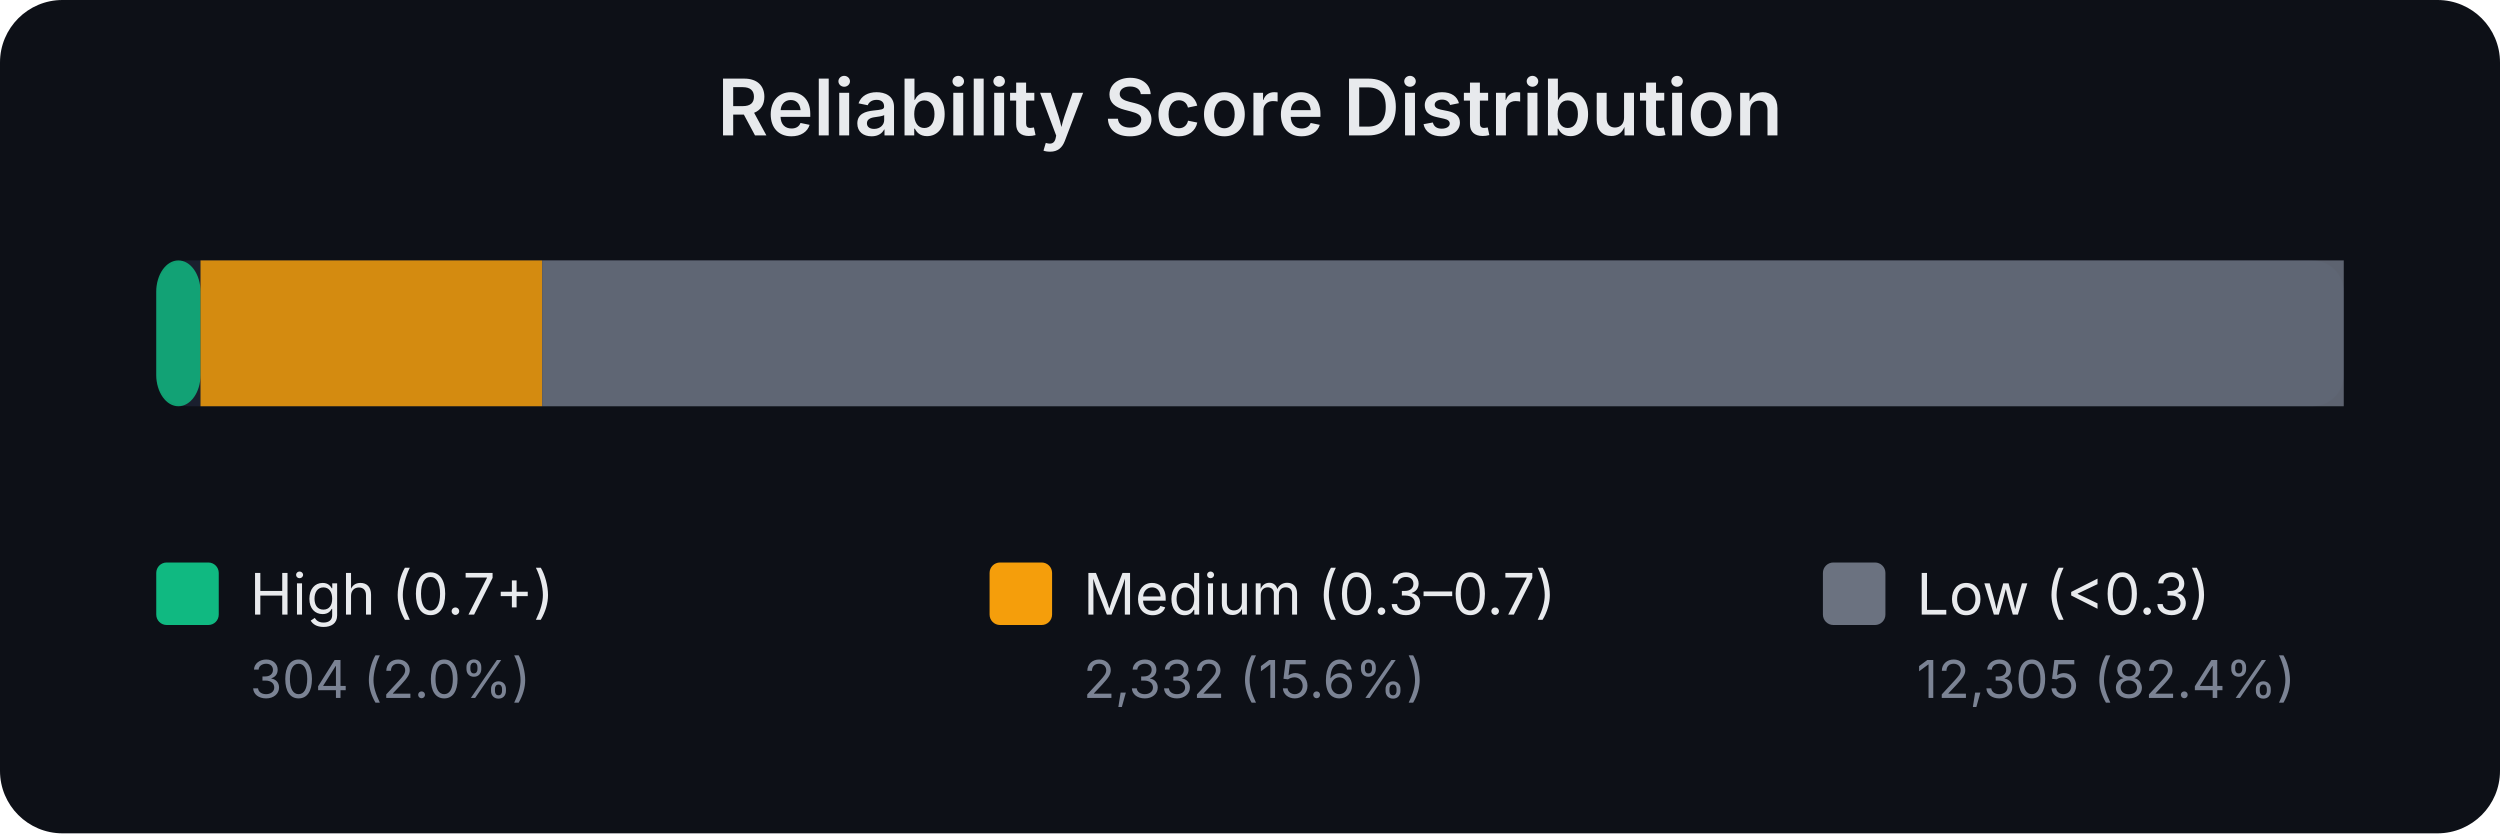
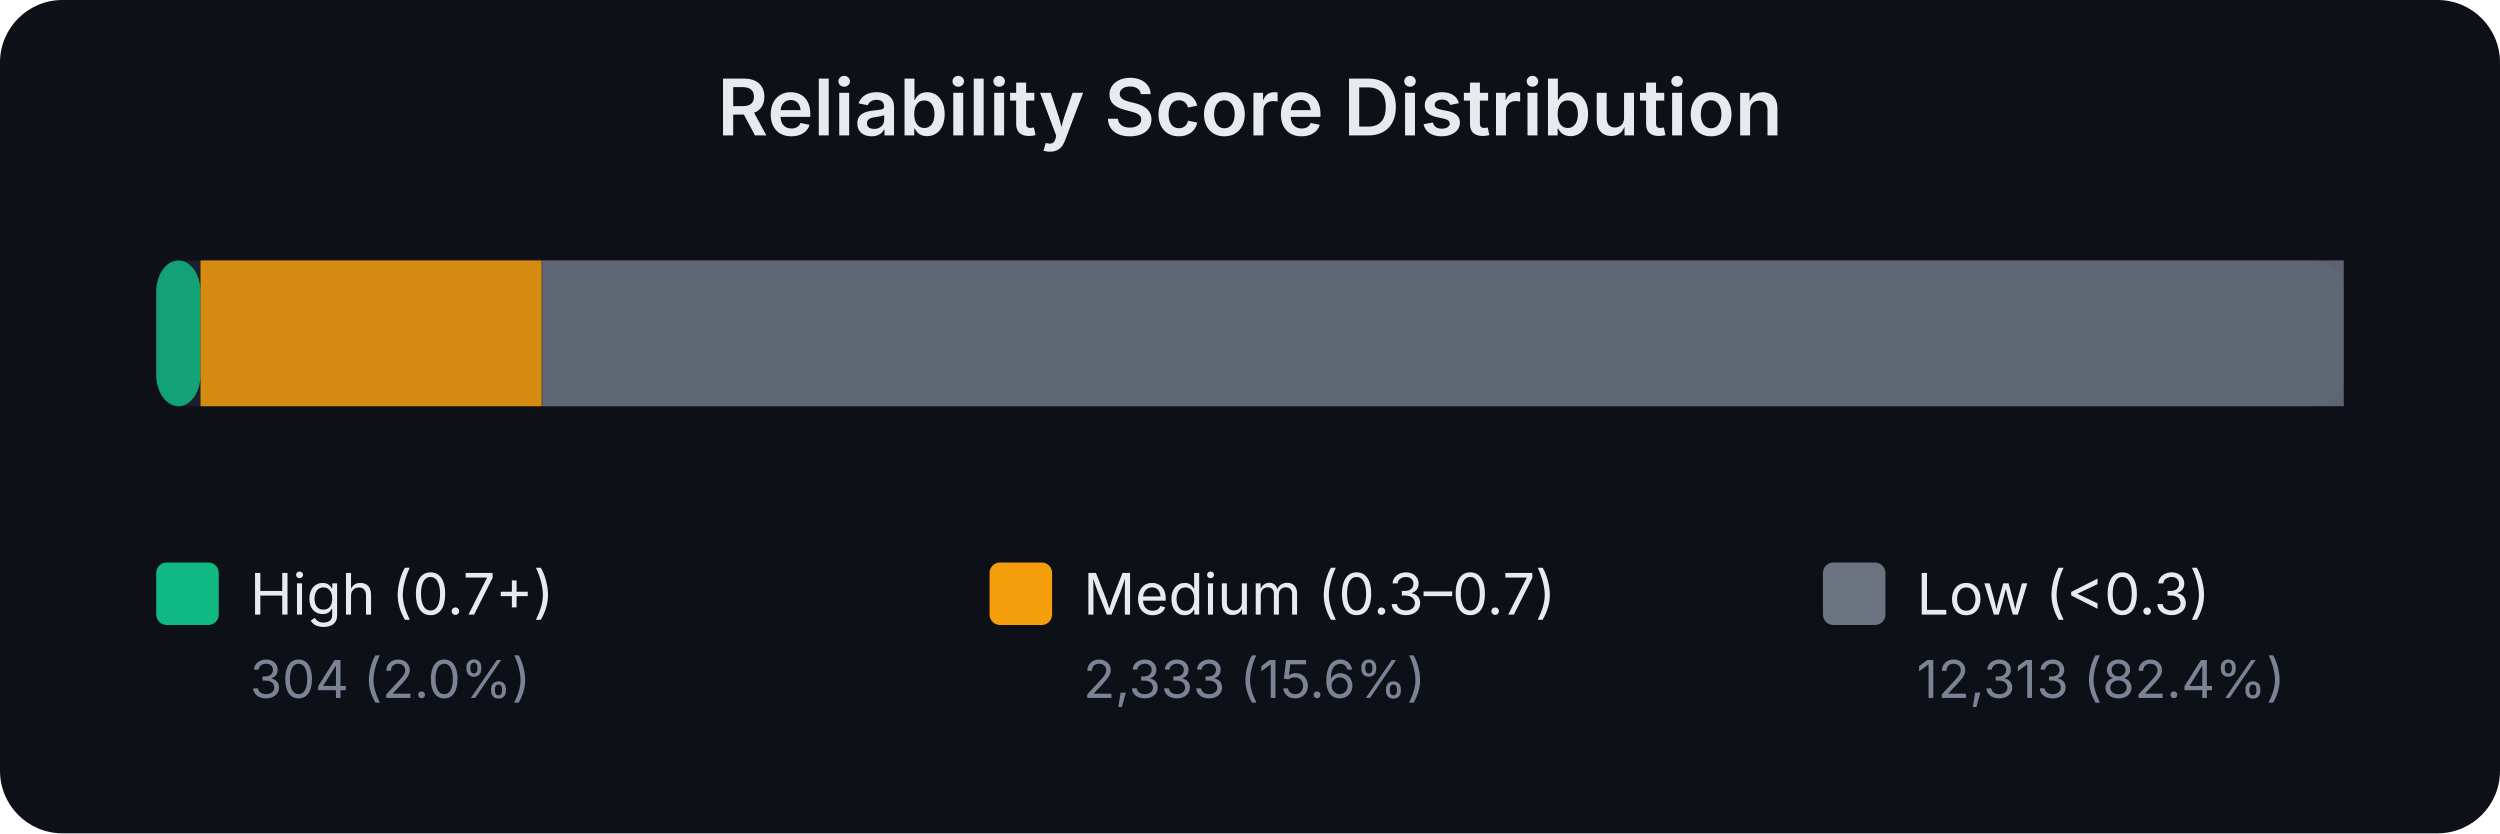
<svg xmlns="http://www.w3.org/2000/svg" width="480" height="160" viewBox="0 0 480 160" font-family="system-ui,-apple-system,sans-serif">
  <rect width="480" height="160" fill="#0d1017" rx="12" />
  <text x="240.0" y="26" text-anchor="middle" fill="#e8eaed" font-size="15" font-weight="600">Reliability Score Distribution</text>
  <rect x="30" y="50" width="420" height="28" rx="6" fill="#1a1f2e" />
  <rect x="30.0" y="50" width="8.5" height="28" rx="6" fill="#10b981" opacity="0.85" />
-   <rect x="38.5" y="50" width="65.6" height="28" rx="0" fill="#f59e0b" opacity="0.85" />
+   <rect x="38.5" y="50" width="65.5" height="28" rx="0" fill="#f59e0b" opacity="0.85" />
  <rect x="104.1" y="50" width="345.9" height="28" rx="0" fill="#6b7280" opacity="0.85" />
  <rect x="30" y="108" width="12" height="12" rx="2" fill="#10b981" />
  <text x="48" y="118" fill="#e8eaed" font-size="11">High (0.7+)</text>
  <text x="48" y="134" fill="#7b8394" font-size="10">304 (2.0%)</text>
  <rect x="190" y="108" width="12" height="12" rx="2" fill="#f59e0b" />
  <text x="208" y="118" fill="#e8eaed" font-size="11">Medium (0.3–0.7)</text>
-   <text x="208" y="134" fill="#7b8394" font-size="10">2,332 (15.6%)</text>
+   <text x="208" y="134" fill="#7b8394" font-size="10">2,333 (15.6%)</text>
  <rect x="350" y="108" width="12" height="12" rx="2" fill="#6b7280" />
  <text x="368" y="118" fill="#e8eaed" font-size="11">Low (&lt;0.3)</text>
-   <text x="368" y="134" fill="#7b8394" font-size="10">12,305 (82.4%)</text>
+   <text x="368" y="134" fill="#7b8394" font-size="10">12,313 (82.4%)</text>
</svg>
